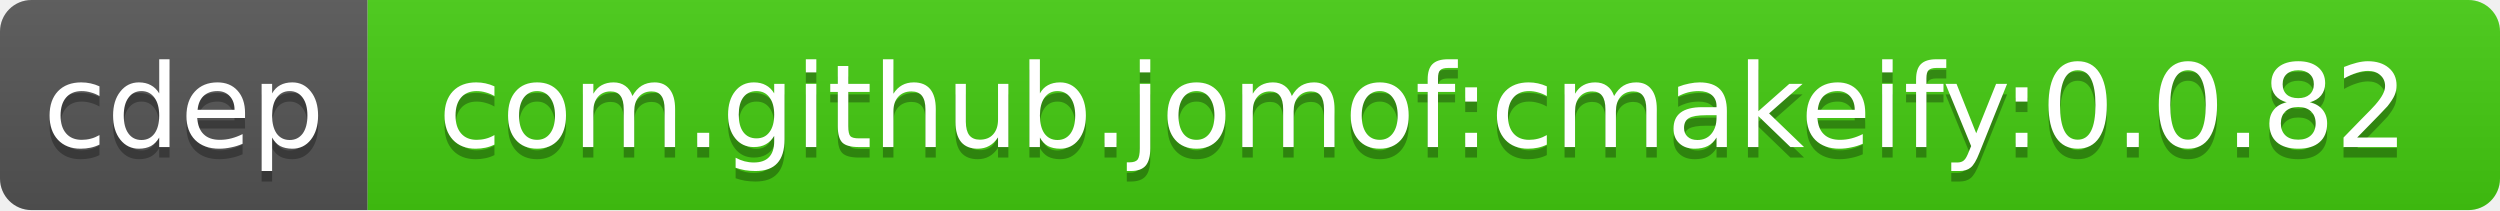
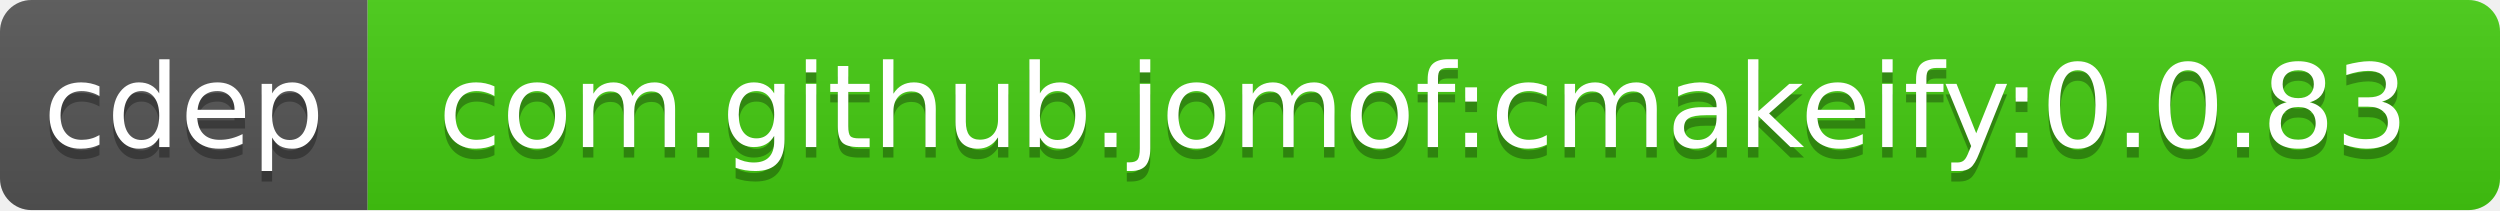
<svg xmlns="http://www.w3.org/2000/svg" width="238" height="20">
  <linearGradient id="b" x2="0" y2="100%">
    <stop offset="0" stop-color="#bbb" stop-opacity=".1" />
    <stop offset="1" stop-opacity=".1" />
  </linearGradient>
  <clipPath id="a">
    <rect width="238" height="20" rx="3" fill="#fff" />
  </clipPath>
  <g clip-path="url(#a)">
    <path fill="#555" d="M0 0h35v20H0z" />
    <path fill="#4c1" d="M35 0h203v20H35z" />
    <path fill="url(#b)" d="M0 0h238v20H0z" />
  </g>
  <g fill="#fff" text-anchor="middle" font-family="DejaVu Sans,Verdana,Geneva,sans-serif" font-size="11">
    <text x="17.5" y="15" fill="#010101" fill-opacity=".3">cdep</text>
    <text x="17.5" y="14">cdep</text>
-     <text x="135.5" y="15" fill="#010101" fill-opacity=".3">com.github.jomof:cmakeify:0.0.82</text>
-     <text x="135.5" y="14">com.github.jomof:cmakeify:0.0.82</text>
+     <text x="135.5" y="15" fill="#010101" fill-opacity=".3">com.github.jomof:cmakeify:0.0.83</text>
+     <text x="135.5" y="14">com.github.jomof:cmakeify:0.0.83</text>
  </g>
</svg>
